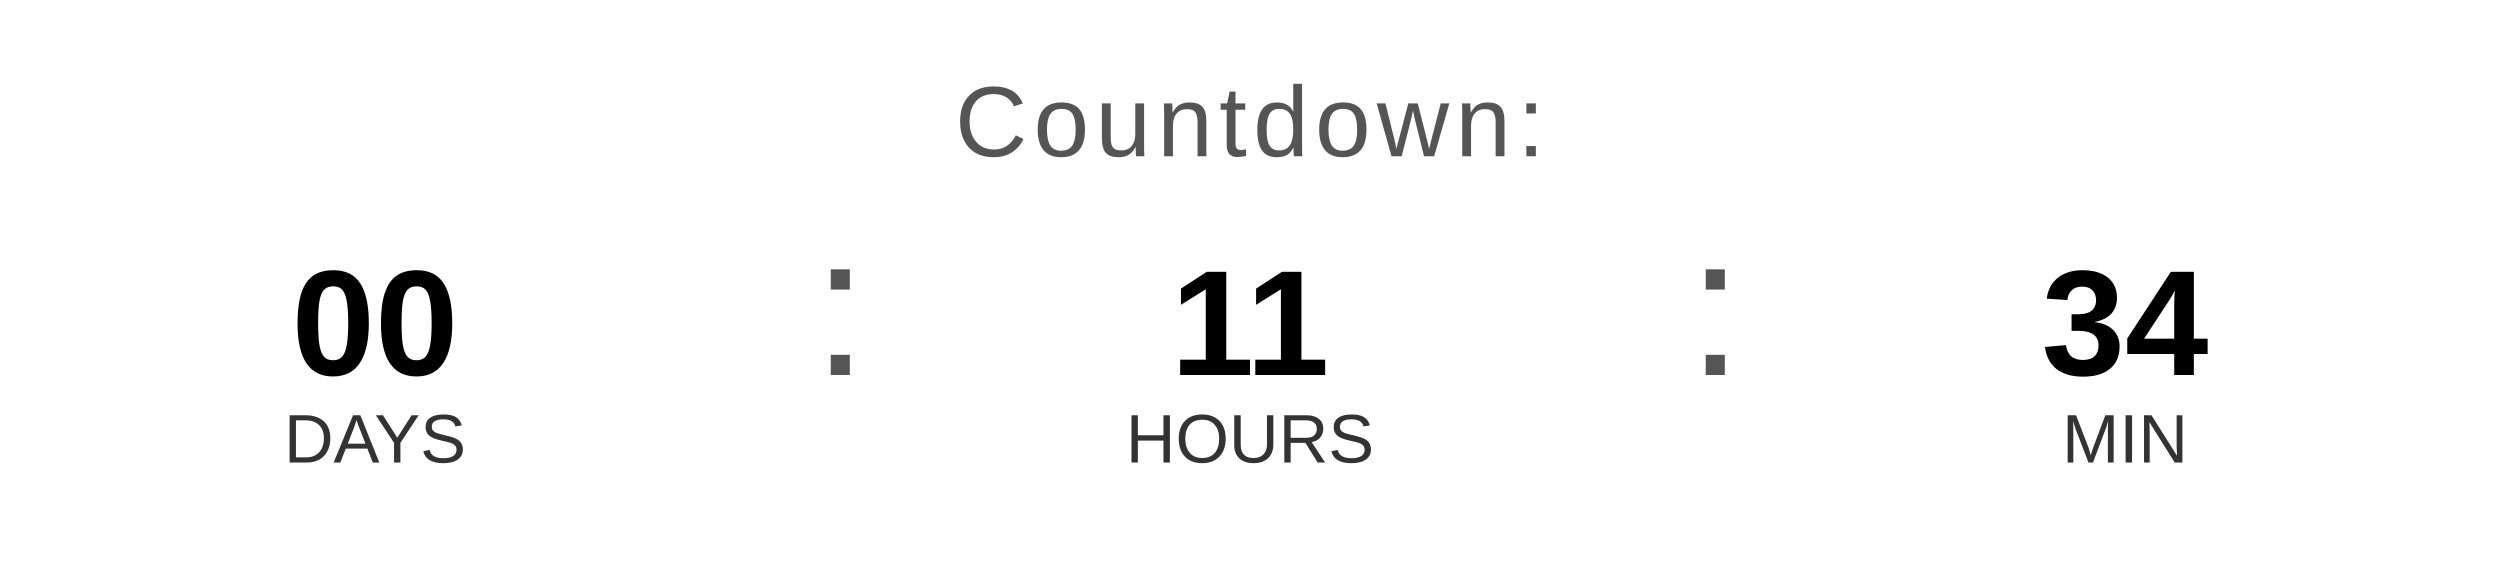
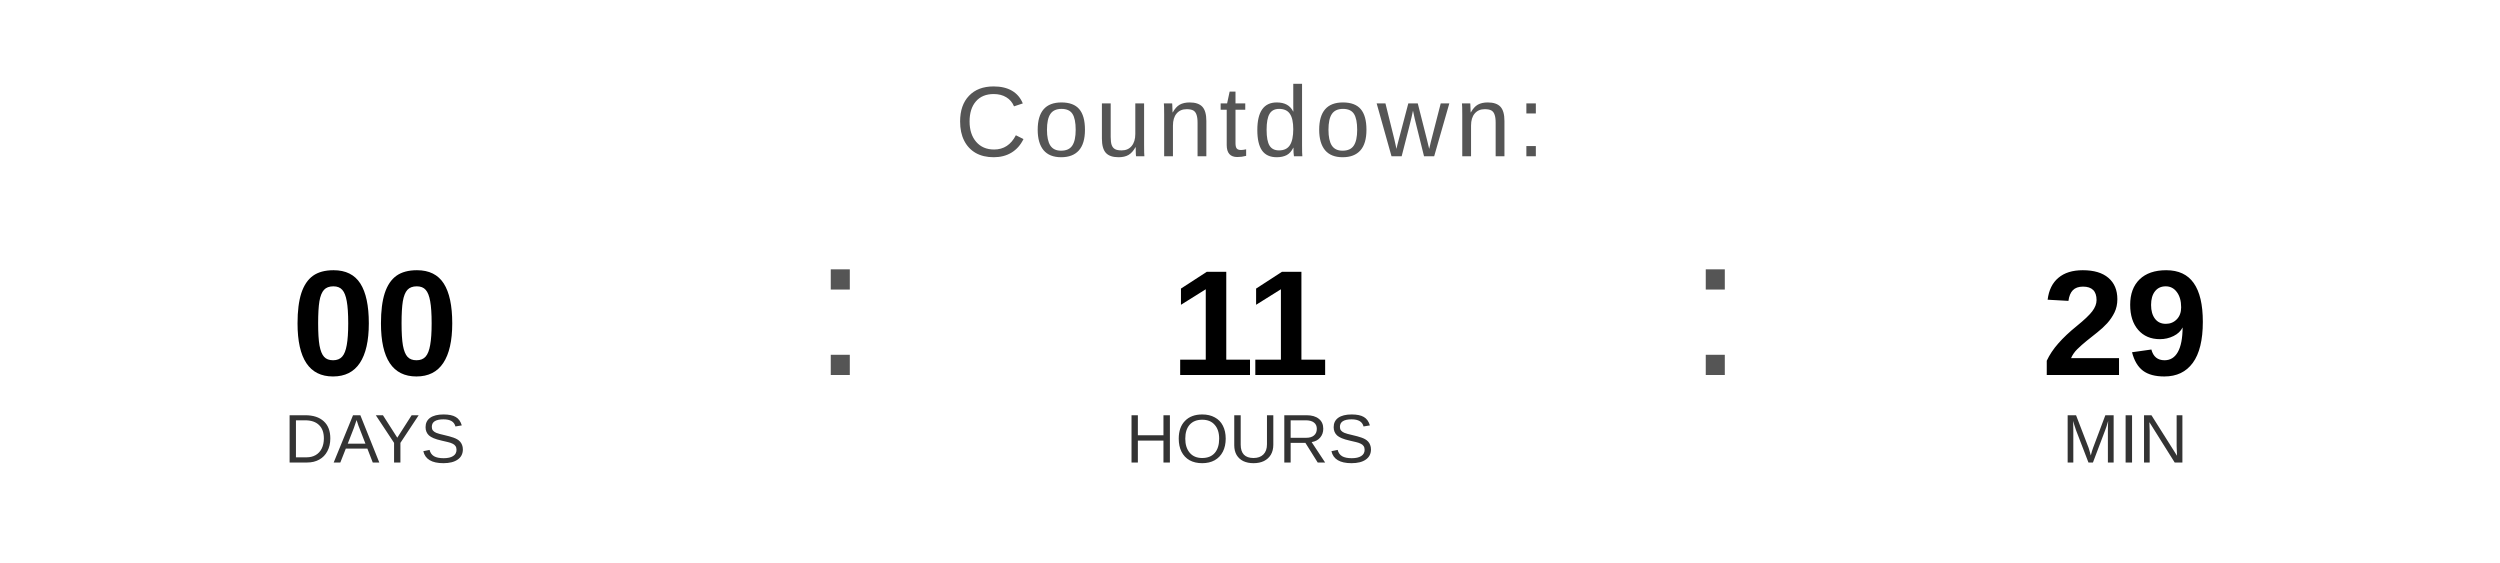
<svg xmlns="http://www.w3.org/2000/svg" width="400" height="90" viewBox="0 0 400 90">
  <text x="200" y="25" font-family="Arial, Helvetica, sans-serif" font-size="16" fill="#555555" text-anchor="middle" letter-spacing="1">
    Countdown:
  </text>
  <text x="60" y="60" font-family="Arial, Helvetica, sans-serif" font-size="24" font-weight="bold" fill="#000000" text-anchor="middle">00</text>
  <text x="60" y="74" font-family="Arial, Helvetica, sans-serif" font-size="11" fill="#333333" text-anchor="middle">DAYS</text>
  <text x="130" y="60" font-family="Arial, sans-serif" font-size="32" fill="#555555">:</text>
  <text x="200" y="60" font-family="Arial, Helvetica, sans-serif" font-size="24" font-weight="bold" fill="#000000" text-anchor="middle">11</text>
  <text x="200" y="74" font-family="Arial, Helvetica, sans-serif" font-size="11" fill="#333333" text-anchor="middle">HOURS</text>
  <text x="270" y="60" font-family="Arial, sans-serif" font-size="32" fill="#555555">:</text>
-   <text x="340" y="60" font-family="Arial, Helvetica, sans-serif" font-size="24" font-weight="bold" fill="#000000" text-anchor="middle">34</text>
+   <text x="340" y="60" font-family="Arial, Helvetica, sans-serif" font-size="24" font-weight="bold" fill="#000000" text-anchor="middle">29</text>
  <text x="340" y="74" font-family="Arial, Helvetica, sans-serif" font-size="11" fill="#333333" text-anchor="middle">MIN</text>
</svg>
